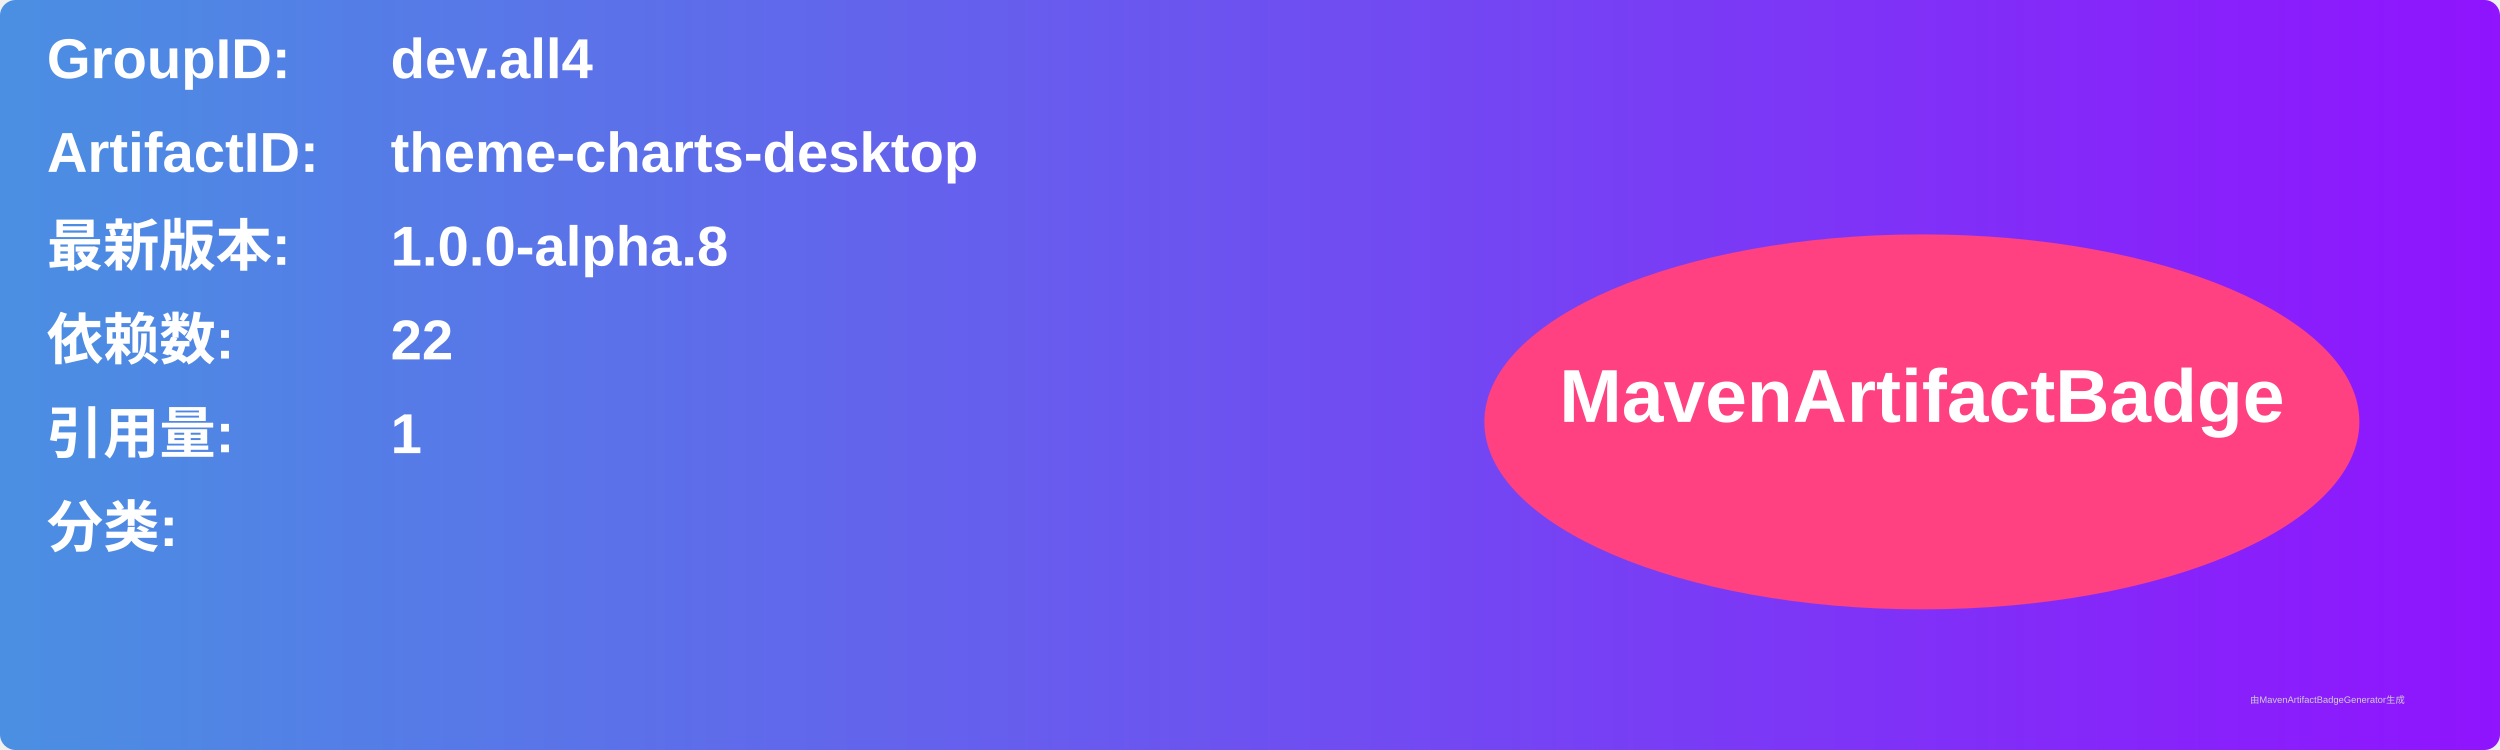
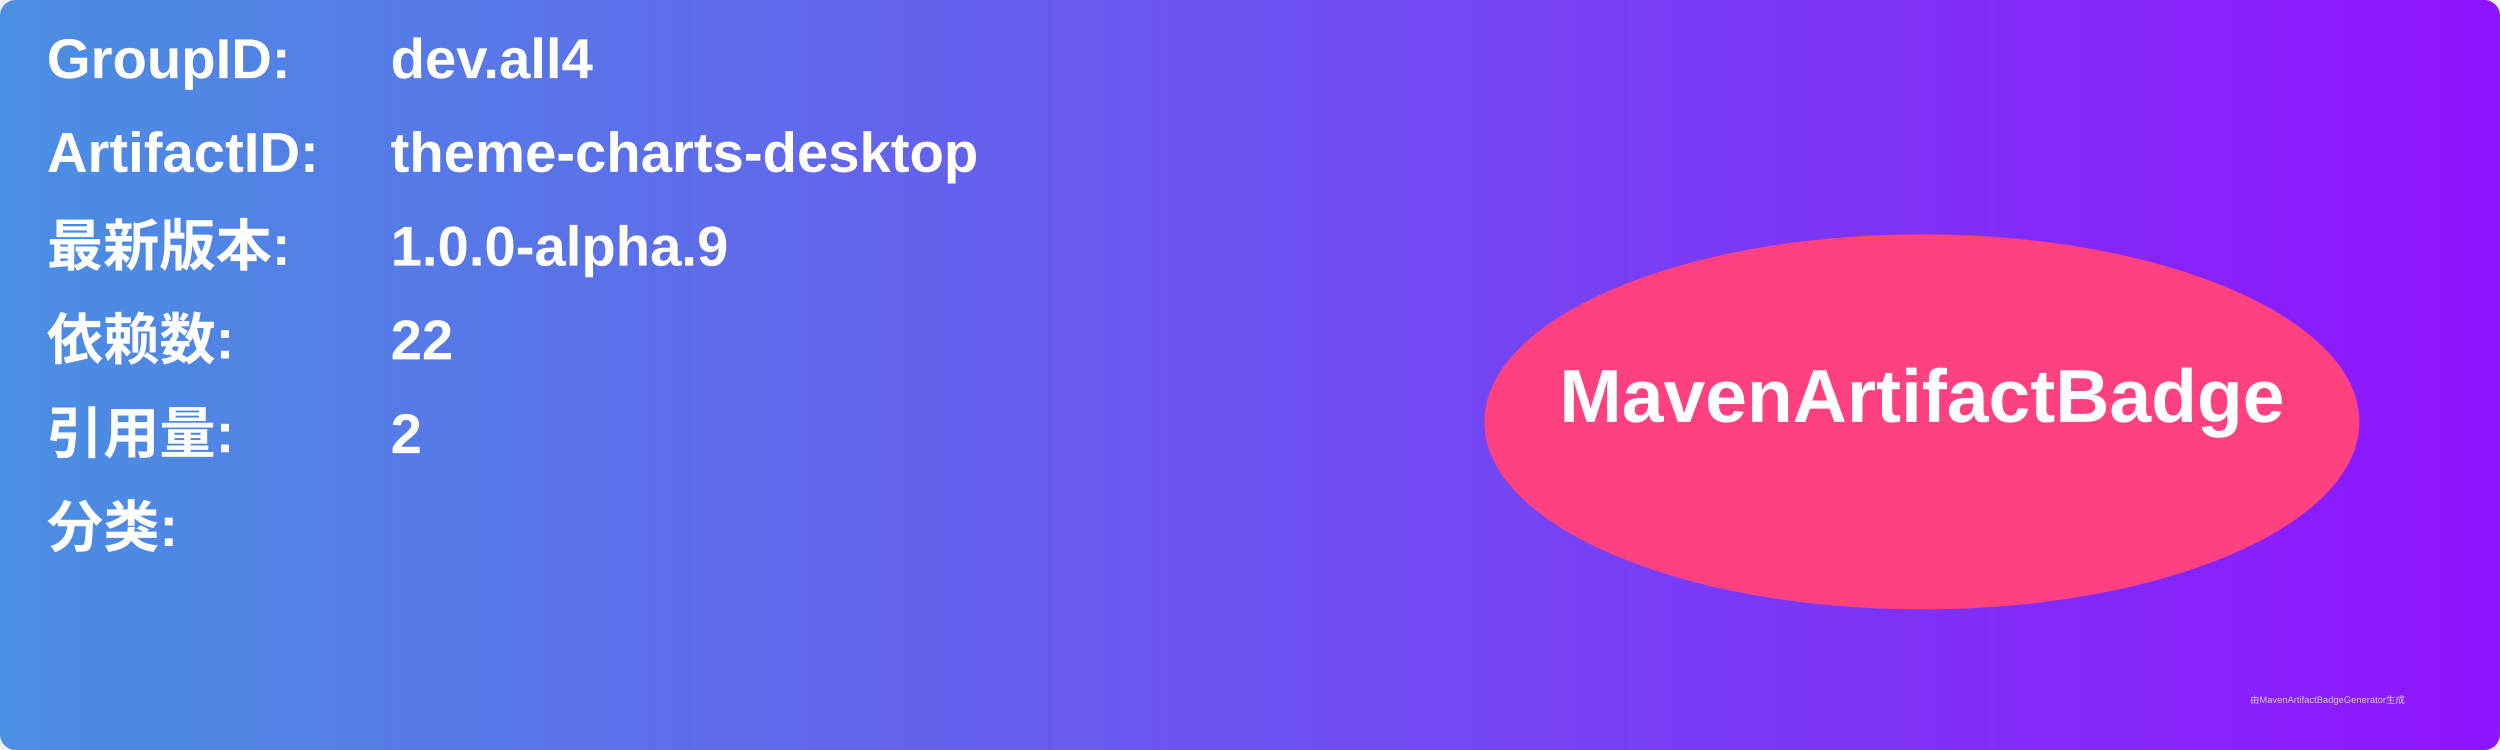
<svg xmlns="http://www.w3.org/2000/svg" width="800" height="240" viewBox="0 0 800 240">
  <linearGradient id="grad" x1="0%" y1="0%" x2="100%" y2="0%">
    <stop offset="0%" stop-color="#4a90e2" />
    <stop offset="100%" stop-color="#9013fe" />
  </linearGradient>
  <rect width="100%" height="100%" rx="5" ry="5" fill="url(#grad)" />
  <g transform="translate(15, 15)">
    <text x="0" y="10" font-family="Arial" font-size="18" fill="white" font-weight="bold" width="260">GroupID:</text>
    <text x="110" y="10" font-family="Arial" font-size="18" fill="white" font-weight="bold" width="460">dev.all4</text>
    <text x="0" y="40" font-family="Arial" font-size="18" fill="white" font-weight="bold" width="260">ArtifactID:</text>
    <text x="110" y="40" font-family="Arial" font-size="18" fill="white" font-weight="bold" width="460">theme-charts-desktop</text>
    <text x="0" y="70" font-family="Arial" font-size="18" fill="white" font-weight="bold">最新版本:</text>
    <text x="110" y="70" font-family="Arial" font-size="18" fill="white" font-weight="bold">
-       <tspan font-weight="bold">1.0.0-alpha.8</tspan>
+       <tspan font-weight="bold">1.0.0-alpha.9</tspan>
    </text>
    <text x="0" y="100" font-family="Arial" font-size="18" fill="white" font-weight="bold">依赖数: </text>
    <text x="110" y="100" font-family="Arial" font-size="18" fill="white">
      <tspan font-weight="bold">22</tspan>
    </text>
    <text x="0" y="130" font-family="Arial" font-size="18" fill="white" font-weight="bold">引用量: </text>
    <text x="110" y="130" font-family="Arial" font-size="18" fill="white">
-       <tspan font-weight="bold">1</tspan>
+       <tspan font-weight="bold">2</tspan>
    </text>
    <text x="0" y="160" font-family="Arial" font-size="18" fill="white" font-weight="bold">分类:</text>
    <text x="10" y="190" font-family="Arial" font-size="10" fill="white">
      <tspan font-weight="bold" />
    </text>
    <ellipse cx="600" cy="120" rx="140" ry="60" fill="#ff4081" />
    <text x="600" y="120" text-anchor="middle" font-family="Arial" font-size="24" fill="white" font-weight="bold">MavenArtifactBadge</text>
  </g>
  <text x="720" y="225" font-family="Arial" font-size="3" fill="#d0d0d0">由MavenArtifactBadgeGenerator生成</text>
</svg>
